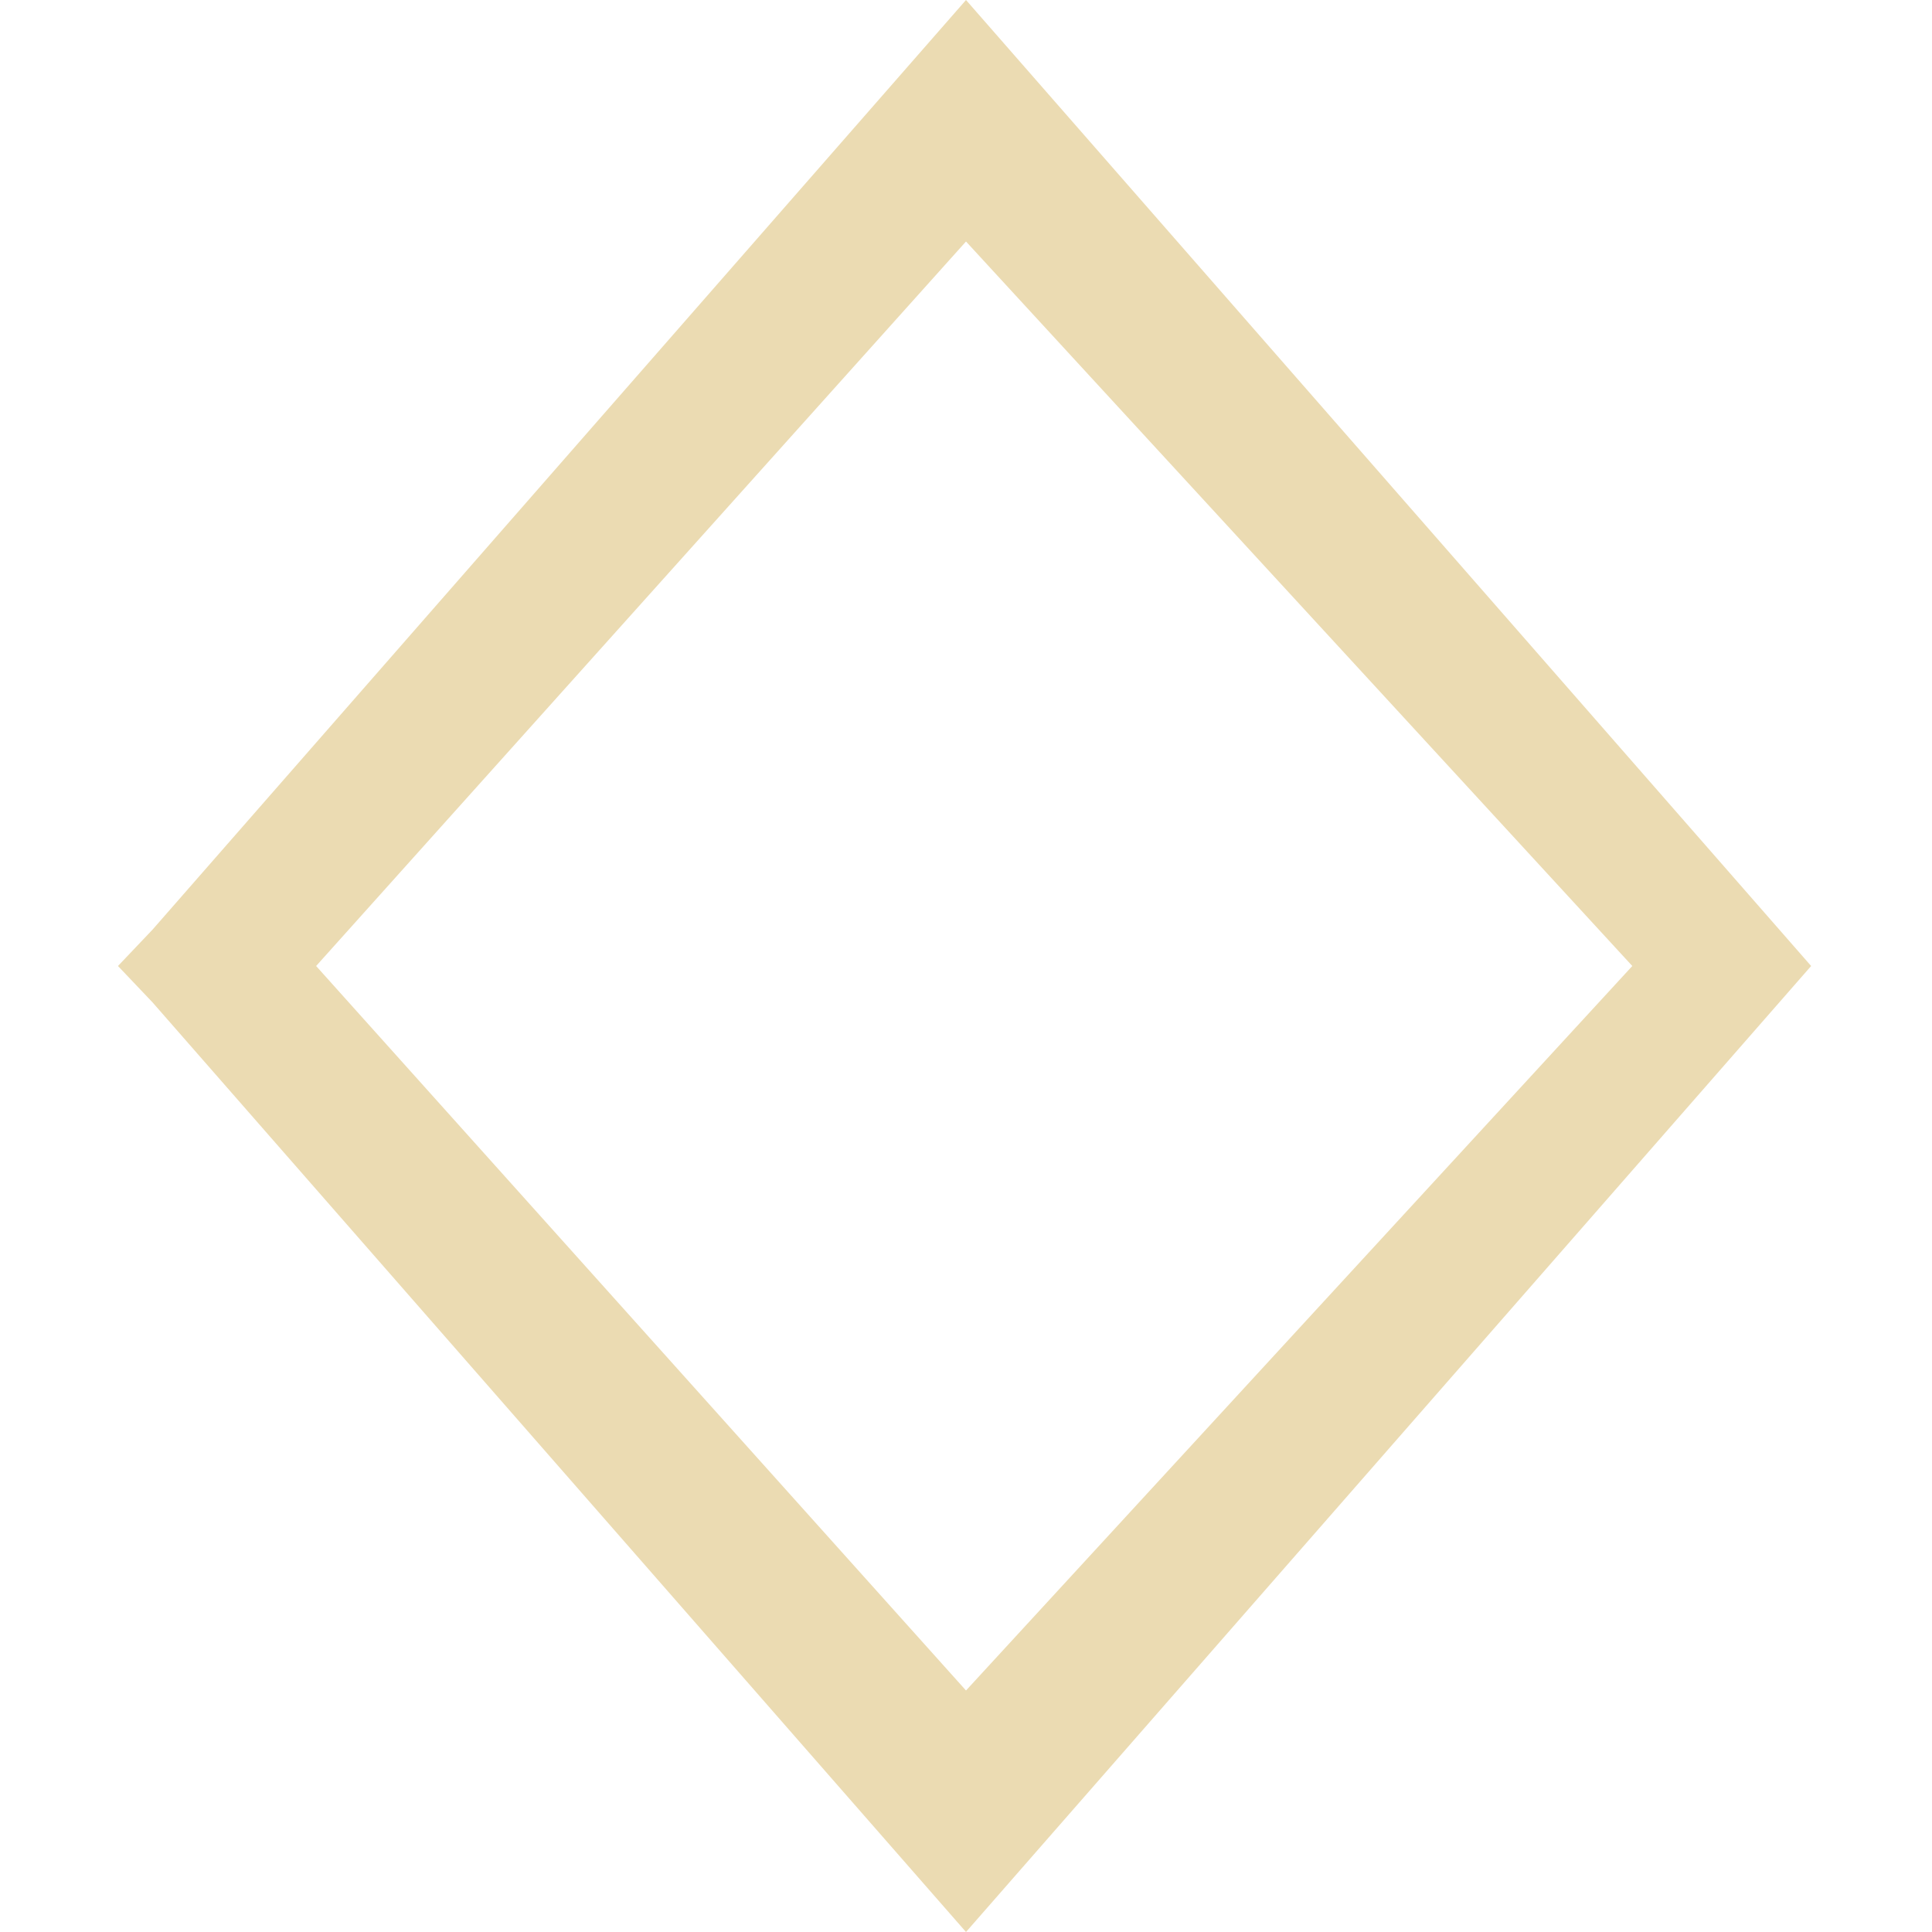
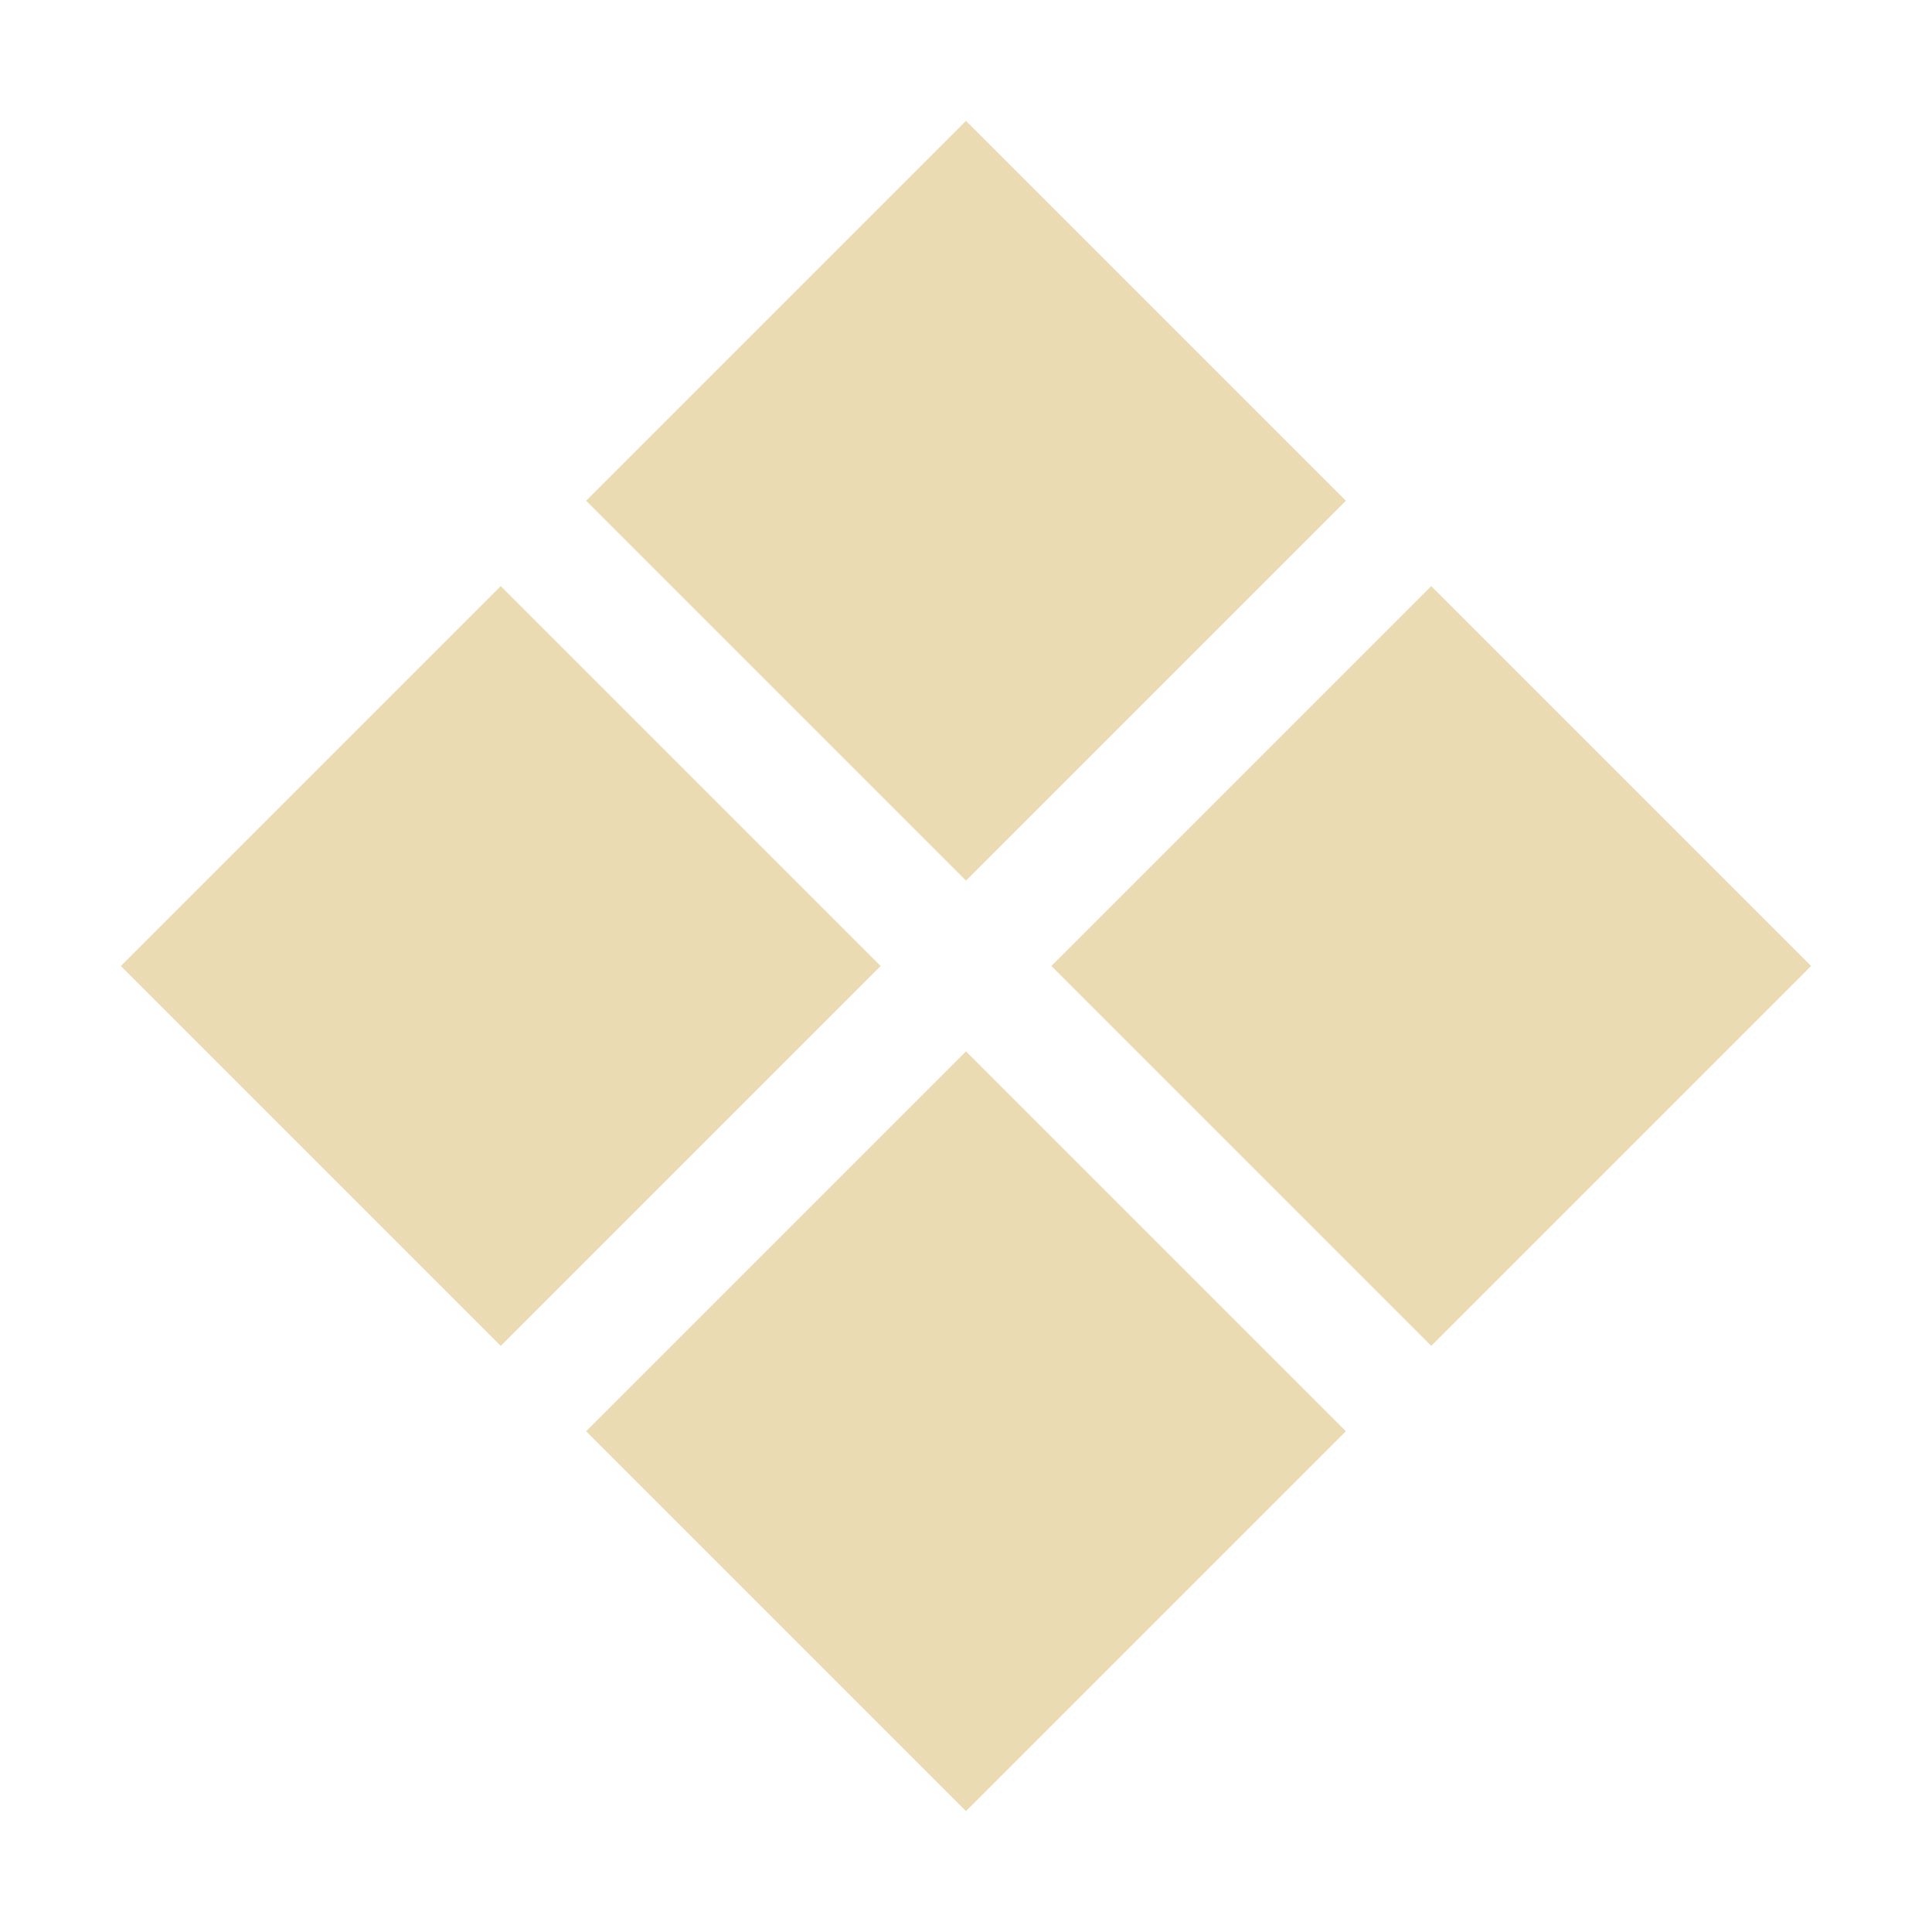
- <svg xmlns="http://www.w3.org/2000/svg" style="isolation:isolate" width="16" height="16" viewBox="0 0 16 16">
+ <svg xmlns="http://www.w3.org/2000/svg" width="16" height="16" version="1.1">
  <defs>
-     <style id="current-color-scheme" type="text/css">
-    .ColorScheme-Text { color:#ebdbb2; } .ColorScheme-Highlight { color:#458588; }
-   </style>
-     <linearGradient id="arrongin" x1="0%" x2="0%" y1="0%" y2="100%">
-       <stop offset="0%" style="stop-color:#d79921; stop-opacity:1" />
-       <stop offset="100%" style="stop-color:#b57614; stop-opacity:1" />
-     </linearGradient>
-     <linearGradient id="aurora" x1="0%" x2="0%" y1="0%" y2="100%">
-       <stop offset="0%" style="stop-color:#83a598; stop-opacity:1" />
-       <stop offset="100%" style="stop-color:#b16286; stop-opacity:1" />
-     </linearGradient>
-     <linearGradient id="fitdance" x1="0%" x2="0%" y1="0%" y2="100%">
-       <stop offset="0%" style="stop-color:#8ec07c; stop-opacity:1" />
-       <stop offset="100%" style="stop-color:#458588; stop-opacity:1" />
-     </linearGradient>
-     <linearGradient id="oomox" x1="0%" x2="0%" y1="0%" y2="100%">
-       <stop offset="0%" style="stop-color:#458588; stop-opacity:1" />
-       <stop offset="100%" style="stop-color:#928374; stop-opacity:1" />
-     </linearGradient>
-     <linearGradient id="rainblue" x1="0%" x2="0%" y1="0%" y2="100%">
-       <stop offset="0%" style="stop-color:#b8bb26; stop-opacity:1" />
-       <stop offset="100%" style="stop-color:#076678; stop-opacity:1" />
-     </linearGradient>
-     <linearGradient id="sunrise" x1="0%" x2="0%" y1="0%" y2="100%">
-       <stop offset="0%" style="stop-color: #fe8019; stop-opacity:1" />
-       <stop offset="100%" style="stop-color: #fabd2f; stop-opacity:1" />
-     </linearGradient>
-     <linearGradient id="telinkrin" x1="0%" x2="0%" y1="0%" y2="100%">
-       <stop offset="0%" style="stop-color: #83a598; stop-opacity:1" />
-       <stop offset="100%" style="stop-color: #83a598; stop-opacity:1" />
-     </linearGradient>
-     <linearGradient id="60spsycho" x1="0%" x2="0%" y1="0%" y2="100%">
-       <stop offset="0%" style="stop-color: #fb4934; stop-opacity:1" />
-       <stop offset="25%" style="stop-color: #fabd2f; stop-opacity:1" />
-       <stop offset="50%" style="stop-color: #fe8019; stop-opacity:1" />
-       <stop offset="100%" style="stop-color: #689d6a; stop-opacity:1" />
-     </linearGradient>
-     <linearGradient id="90ssummer" x1="0%" x2="0%" y1="0%" y2="100%">
-       <stop offset="0%" style="stop-color: #b16286; stop-opacity:1" />
-       <stop offset="20%" style="stop-color: #8ec07c; stop-opacity:1" />
-       <stop offset="50%" style="stop-color: #fabd2f; stop-opacity:1" />
-       <stop offset="100%" style="stop-color: #458588; stop-opacity:1" />
-     </linearGradient>
-     <linearGradient id="cyberneon" x1="0%" x2="0%" y1="0%" y2="100%">
-       <stop offset="0" style="stop-color:#83a598; stop-opacity:1" />
-       <stop offset="1" style="stop-color:#b16286; stop-opacity:1" />
-     </linearGradient>
+     <style id="current-color-scheme" type="text/css">.ColorScheme-Text { color:#ebdbb2; } .ColorScheme-Highlight { color:#458588; }</style>
  </defs>
-   <path style="fill:currentColor" class="ColorScheme-Text" d="M 8 0 L 1.263 7.699 L 0.977 8 L 1.263 8.301 L 8 16 L 14.999 8 L 8 0 Z M 8 2 L 13.518 8 L 8 14 L 2.618 8 L 8 2 Z" />
+   <path class="ColorScheme-Text" d="m8 1.001-3.146 3.146 3.146 3.146 3.146-3.146zm3.853 3.853-3.146 3.146 3.146 3.146 3.146-3.146zm-7.706 0-3.146 3.146 3.146 3.146 3.146-3.146zm3.853 3.853-3.146 3.146 3.146 3.146 3.146-3.146z" fill="currentColor" />
</svg>
